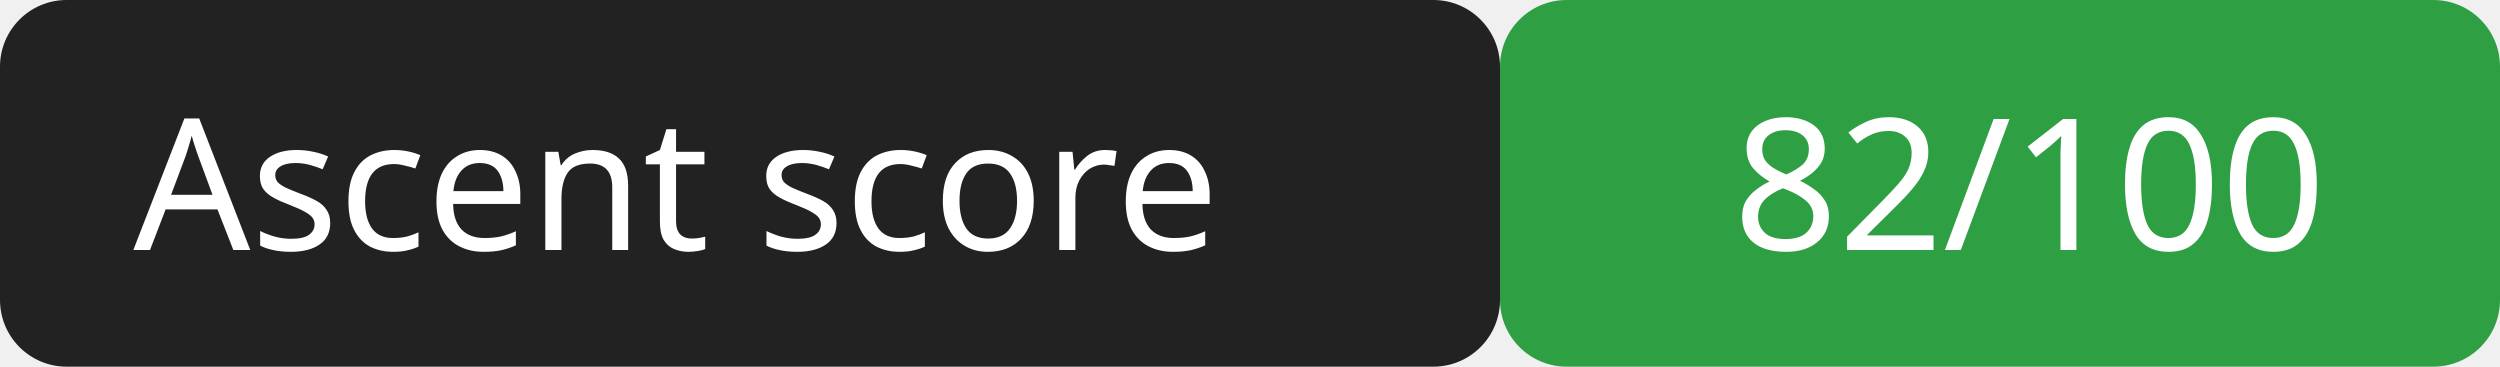
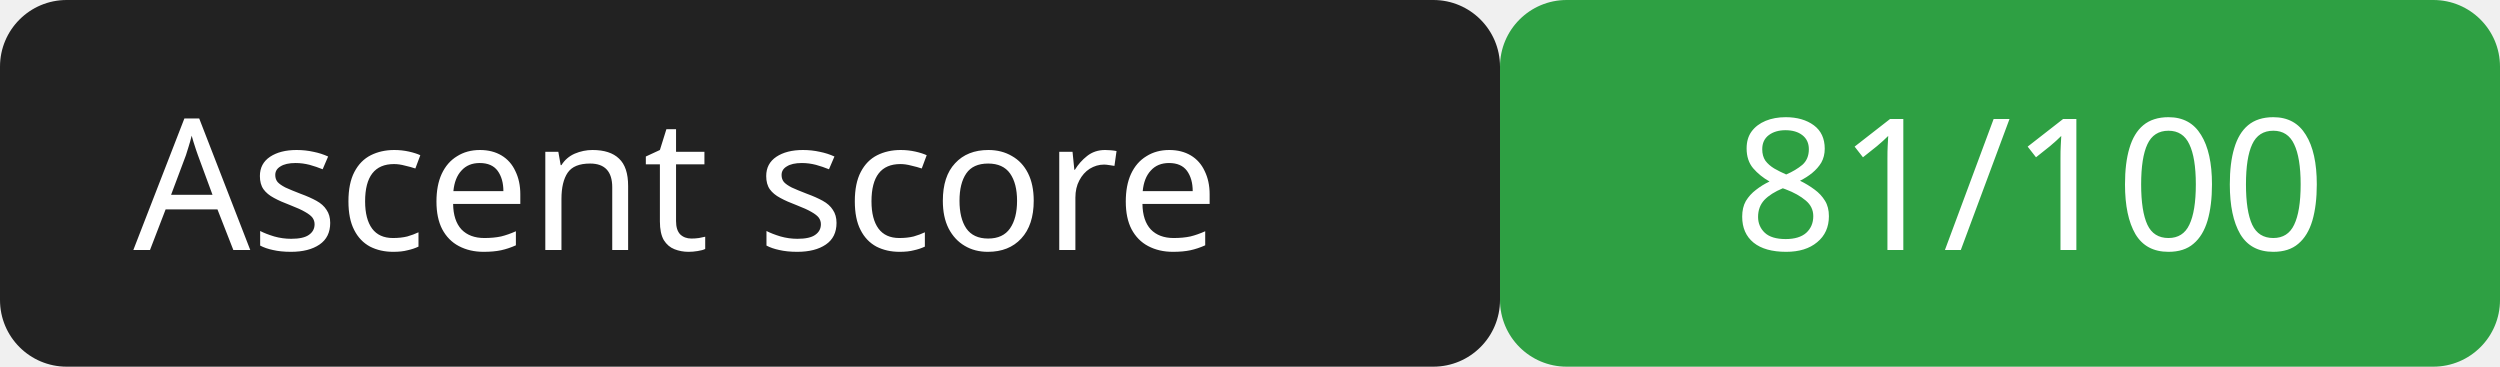
<svg xmlns="http://www.w3.org/2000/svg" width="150" height="22">
  <rect width="90" height="22" rx="4" fill="#222" />
  <rect x="90" width="60" height="22" rx="4" fill="#2ea043" />
  <g fill="#fff" font-family="Verdana,sans-serif" font-size="11">
    <text x="8" y="15">Ascent score</text>
-     <text x="104" y="15">82/100</text>
+     <text x="104" y="15">81/100</text>
  </g>
</svg>
